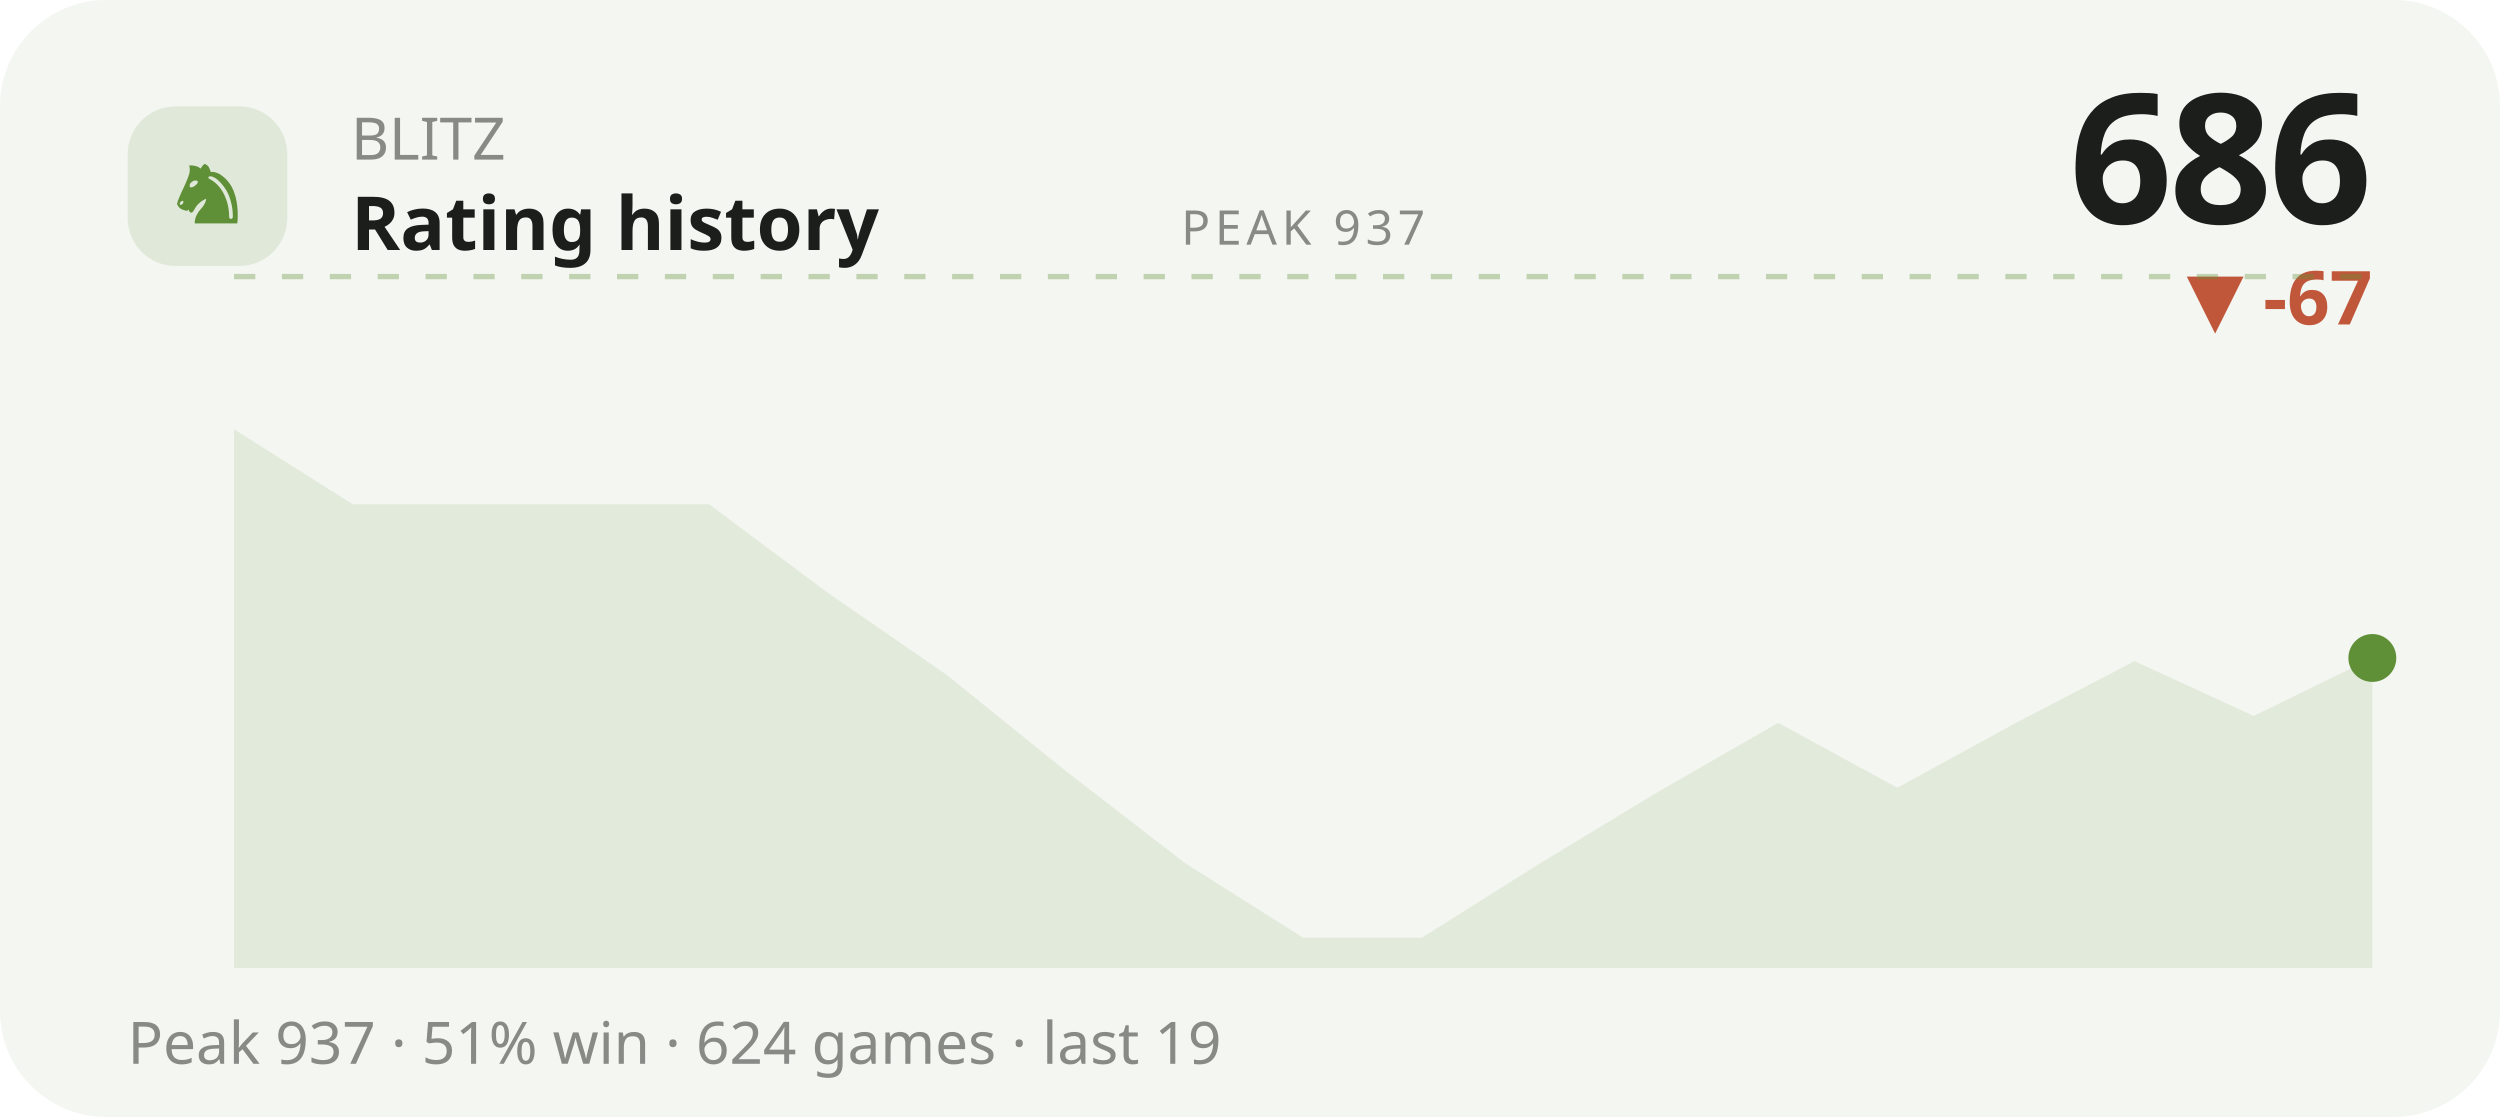
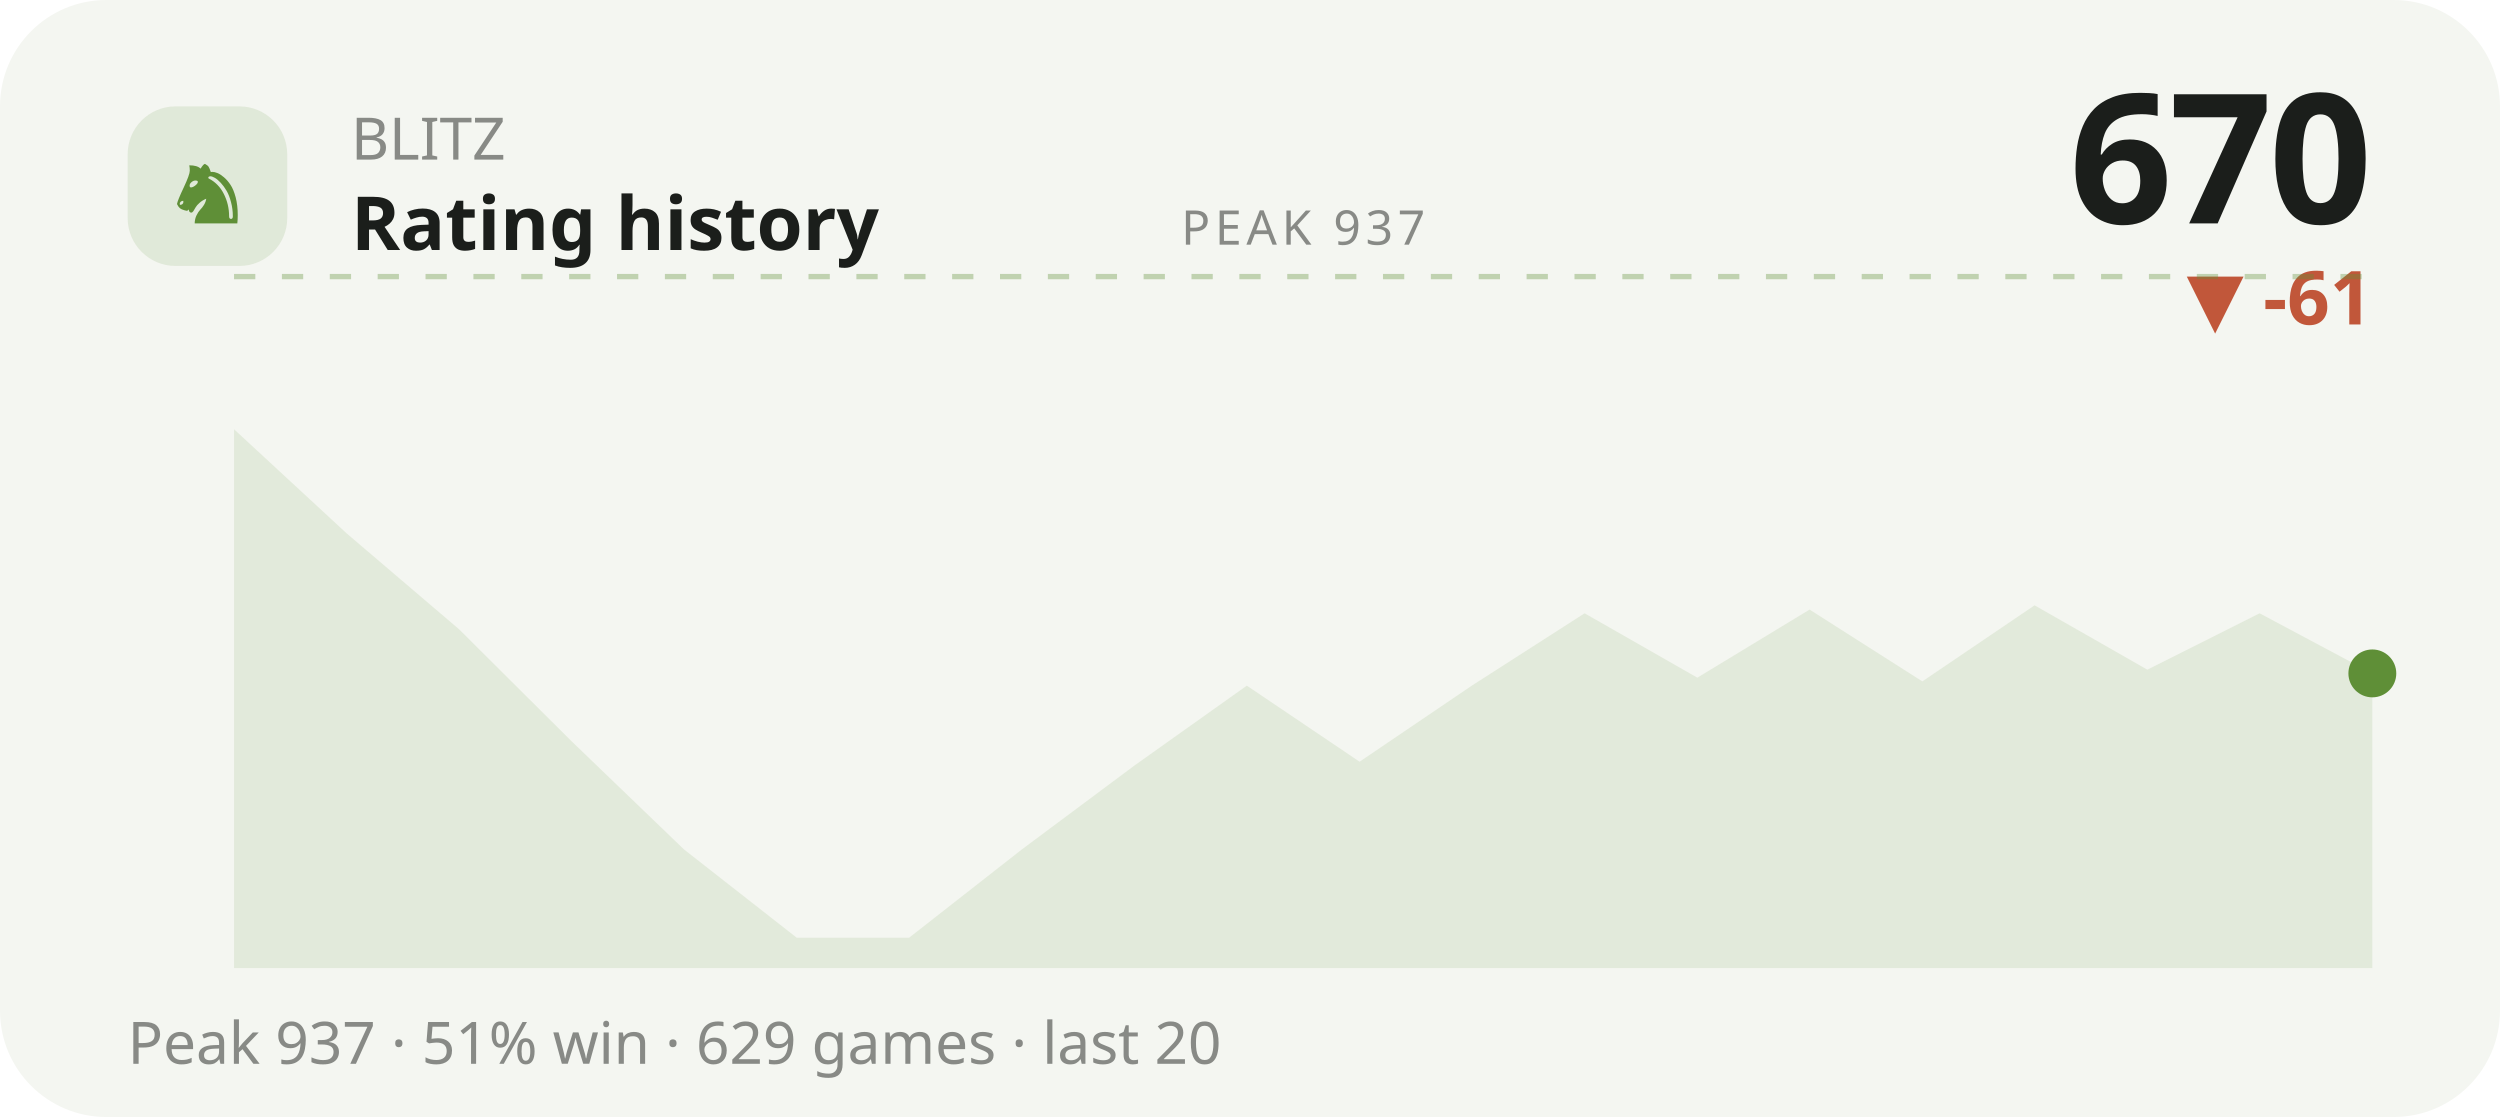
<svg xmlns="http://www.w3.org/2000/svg" viewBox="0 0 470 210" width="470" height="210" role="img" aria-label="BLITZ rating history">
  <style>text{fill:#1b1e1b}.bg{fill:#f4f6f1}.acc{fill:#5f8f37}.ln{stroke:#5f8f37}.area{fill:#5f8f37;opacity:.12}.peak{stroke:#5f8f37;opacity:.35}.chip{fill:#5f8f37;opacity:.13}.down{fill:#c1573a}svg{font-family:'Space Grotesk',system-ui,sans-serif}.lbl{font-weight:600;font-size:11px;letter-spacing:.16em}.big{font-weight:700;font-size:34px;letter-spacing:-.02em}.mid{font-weight:600;font-size:14px}.mut{font-weight:500;font-size:11px;opacity:.5}.ser{font-family:'Instrument Serif',serif;font-weight:400;letter-spacing:0}.mono{font-family:'JetBrains Mono',monospace}.ln{fill:none;stroke-width:2.5;stroke-linecap:round;stroke-linejoin:round}.thin{stroke-width:1.6}.draw{stroke-dasharray:1200;stroke-dashoffset:1200;animation:draw 2.3s cubic-bezier(.6,.05,.2,1) forwards .25s}.dot{animation:pulse 2s ease-in-out infinite}.glow{animation:glow 3.4s ease-in-out infinite}.float{animation:float 6.5s ease-in-out infinite}.shim{animation:shim 3s ease-in-out infinite}@keyframes draw{to{stroke-dashoffset:0}}@keyframes pulse{0%,100%{r:4.5;opacity:1}50%{r:8;opacity:.45}}@keyframes glow{0%,100%{opacity:.14}50%{opacity:.34}}@keyframes float{0%,100%{transform:translateY(0)}50%{transform:translateY(-7px)}}@keyframes shim{0%,100%{opacity:.5}50%{opacity:1}}</style>
  <rect class="bg" width="470" height="210" rx="20" />
  <rect class="chip" x="24" y="20" width="30" height="30" rx="9" />
  <text class="acc ser" x="39" y="42" text-anchor="middle" style="font-size:19px">♞</text>
  <text class="mut" x="66" y="30">BLITZ</text>
  <text class="mid" x="66" y="47">Rating history</text>
-   <text class="big" x="446" y="42" text-anchor="end">686</text>
-   <text class="down mid" x="446" y="61" text-anchor="end">▼ -67</text>
+   <text class="big" x="446" y="42" text-anchor="end">670</text>
+   <text class="down mid" x="446" y="61" text-anchor="end">▼ -61</text>
  <line class="peak" x1="44" y1="52" x2="446" y2="52" stroke-dasharray="4 5" />
  <text class="mut" x="245" y="46" text-anchor="middle" style="font-size:9px;letter-spacing:.1em">PEAK 937</text>
-   <polygon class="area" points="44.0,80.7 66.3,94.8 88.7,94.8 111.0,94.8 133.3,94.8 155.7,111.5 178.0,126.9 200.3,144.9 222.7,162.2 245.0,176.3 267.3,176.3 289.7,162.2 312.0,148.7 334.3,135.9 356.7,148.1 379.0,135.9 401.3,124.3 423.7,134.6 446.0,123.7 446.0,182 44.0,182" />
-   <polyline class="ln draw" points="44.0,80.7 66.3,94.8 88.7,94.8 111.0,94.8 133.3,94.8 155.7,111.5 178.0,126.9 200.3,144.9 222.7,162.2 245.0,176.3 267.3,176.3 289.7,162.2 312.0,148.7 334.3,135.9 356.7,148.1 379.0,135.9 401.3,124.3 423.7,134.6 446.0,123.7" />
-   <circle class="acc dot" cx="446.0" cy="123.7" r="4.5" />
-   <text class="mut" x="24" y="200">Peak 937 · 51% win · 624 games · last 19</text>
+   <polygon class="area" points="44.0,80.7 65.2,100.3 86.3,118.3 107.5,139.4 128.6,159.7 149.8,176.3 170.9,176.3 192.1,159.7 213.3,143.9 234.4,128.9 255.6,143.2 276.7,128.9 297.9,115.3 319.1,127.4 340.2,114.6 361.4,128.1 382.5,113.8 403.7,125.9 424.8,115.3 446.0,126.6 446.0,182 44.0,182" />
+   <polyline class="ln draw" points="44.0,80.7 65.2,100.3 86.3,118.3 107.5,139.4 128.6,159.7 149.8,176.3 170.9,176.3 192.1,159.7 213.3,143.9 234.4,128.9 255.6,143.2 276.7,128.9 297.9,115.3 319.1,127.4 340.2,114.6 361.4,128.1 382.5,113.8 403.7,125.9 424.8,115.3 446.0,126.6" />
+   <circle class="acc dot" cx="446.0" cy="126.6" r="4.5" />
+   <text class="mut" x="24" y="200">Peak 937 · 51% win · 629 games · last 20</text>
</svg>
